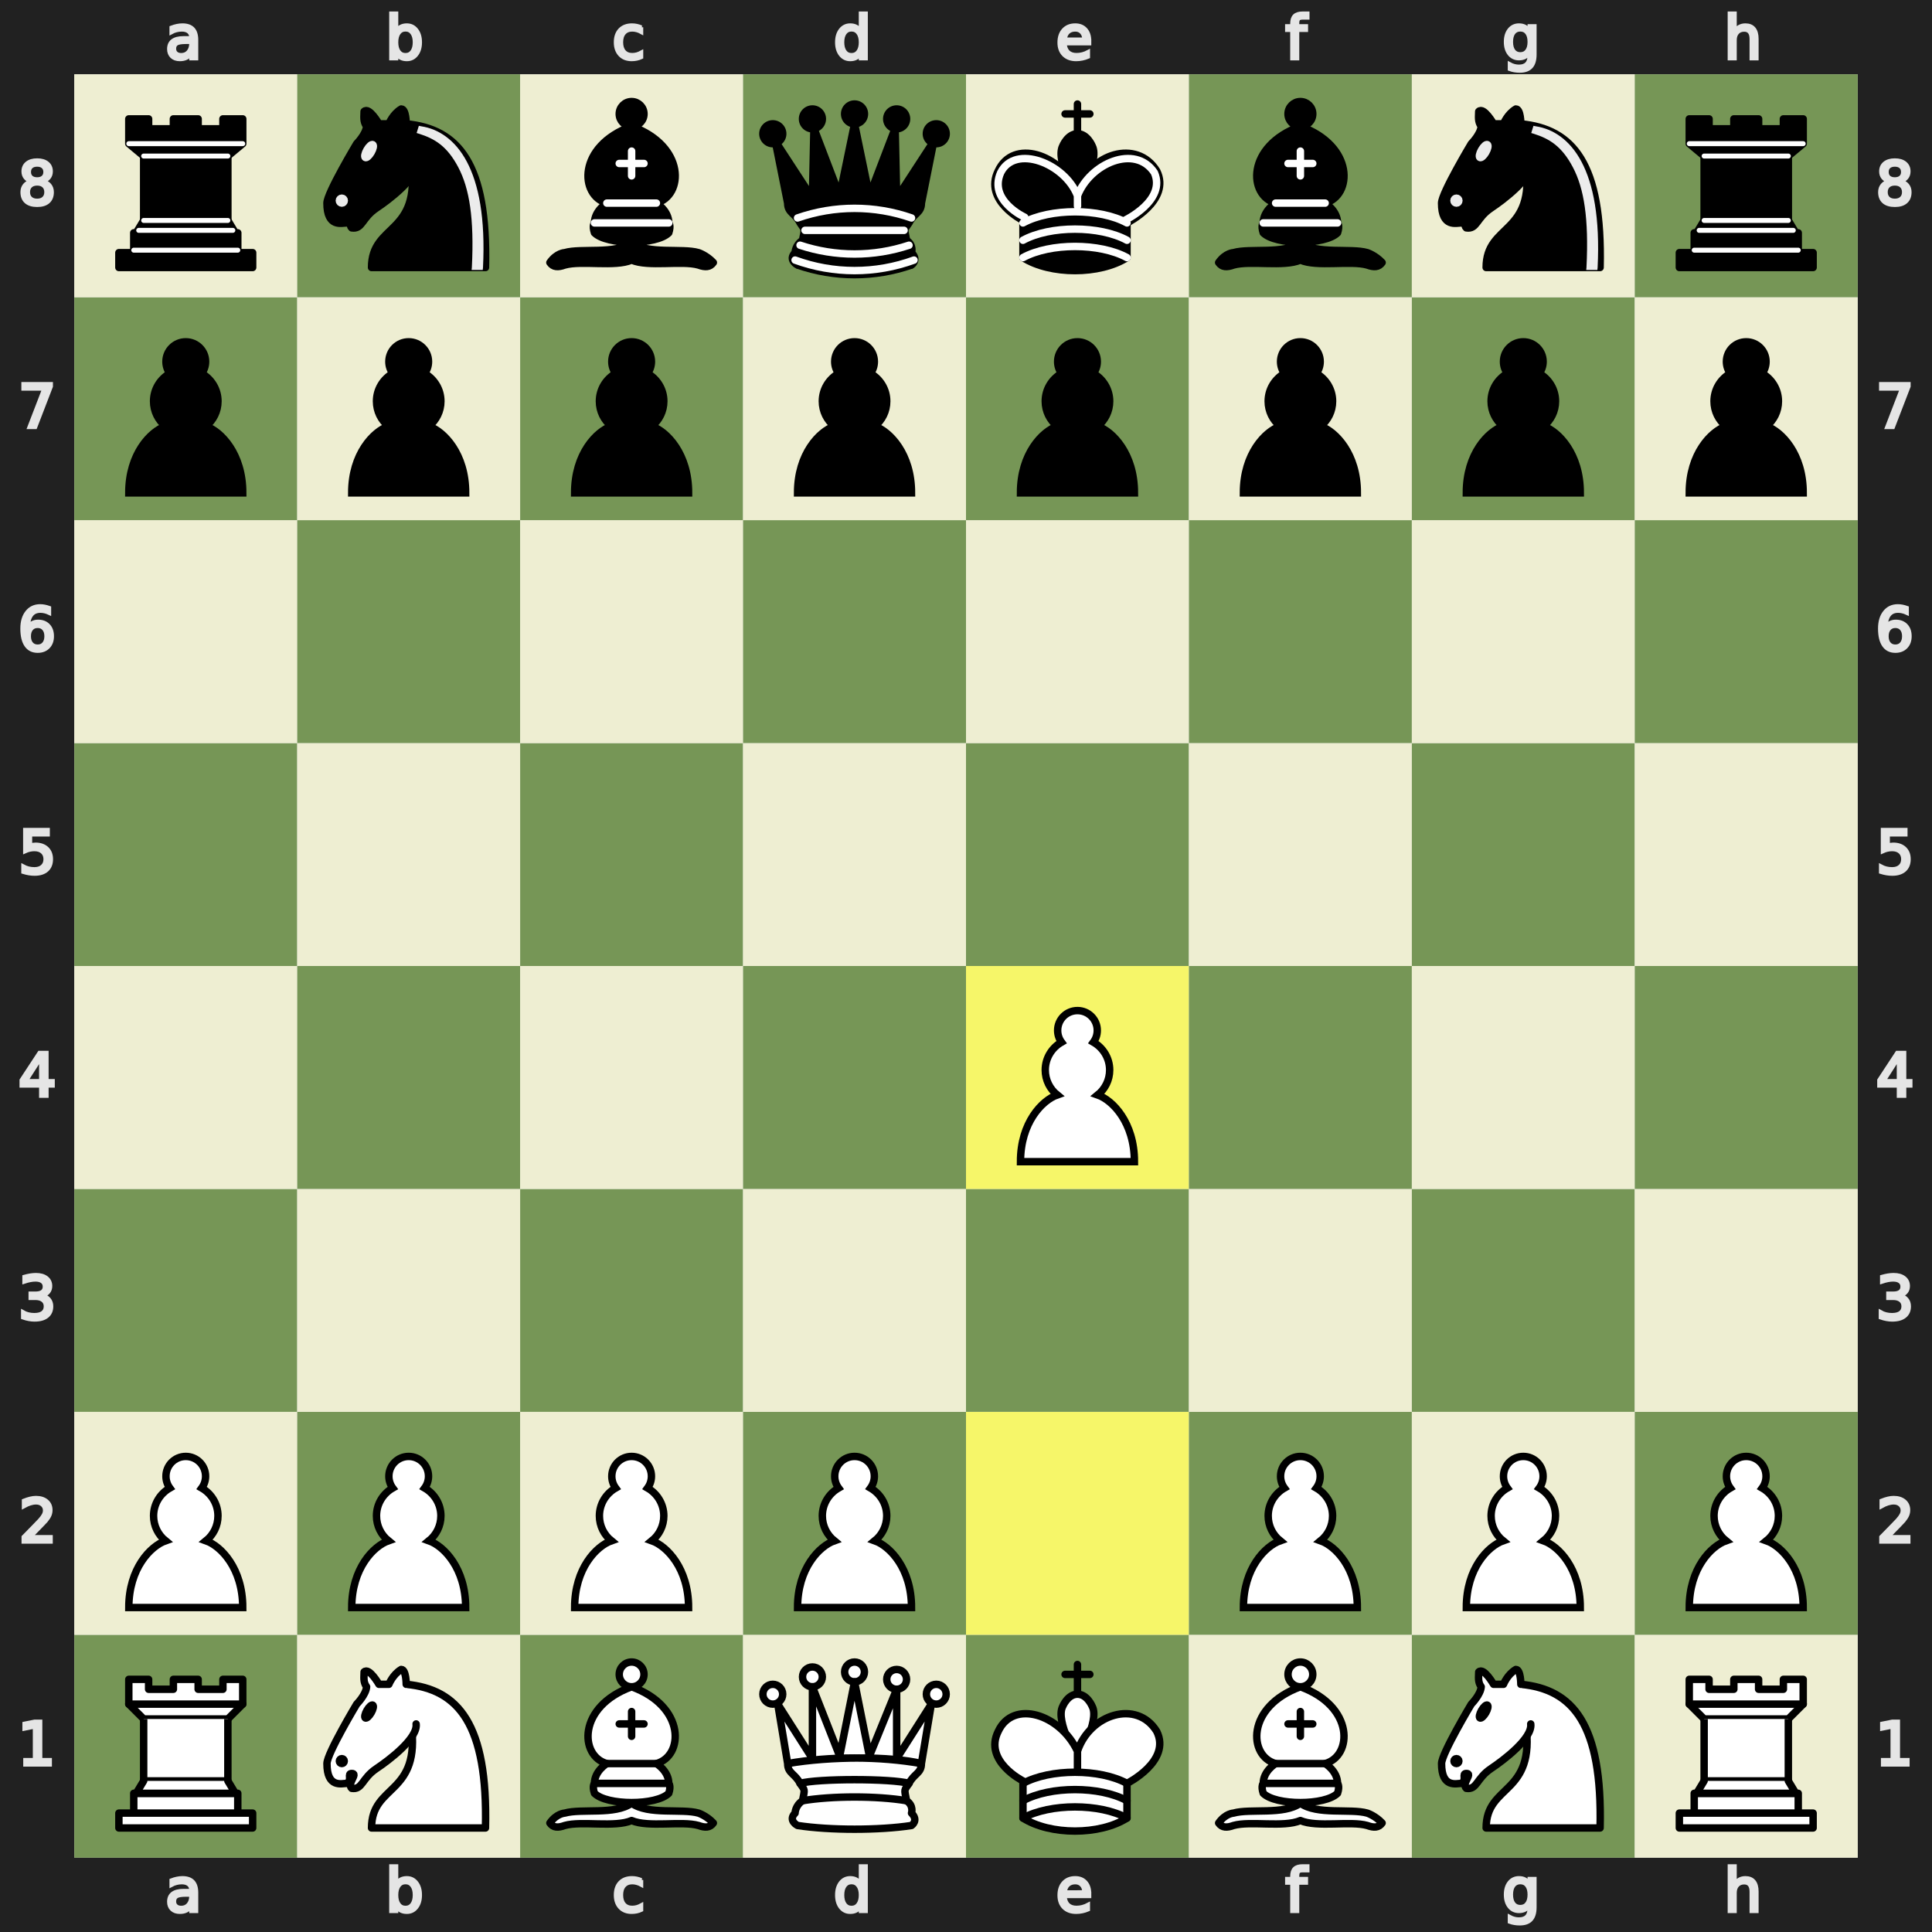
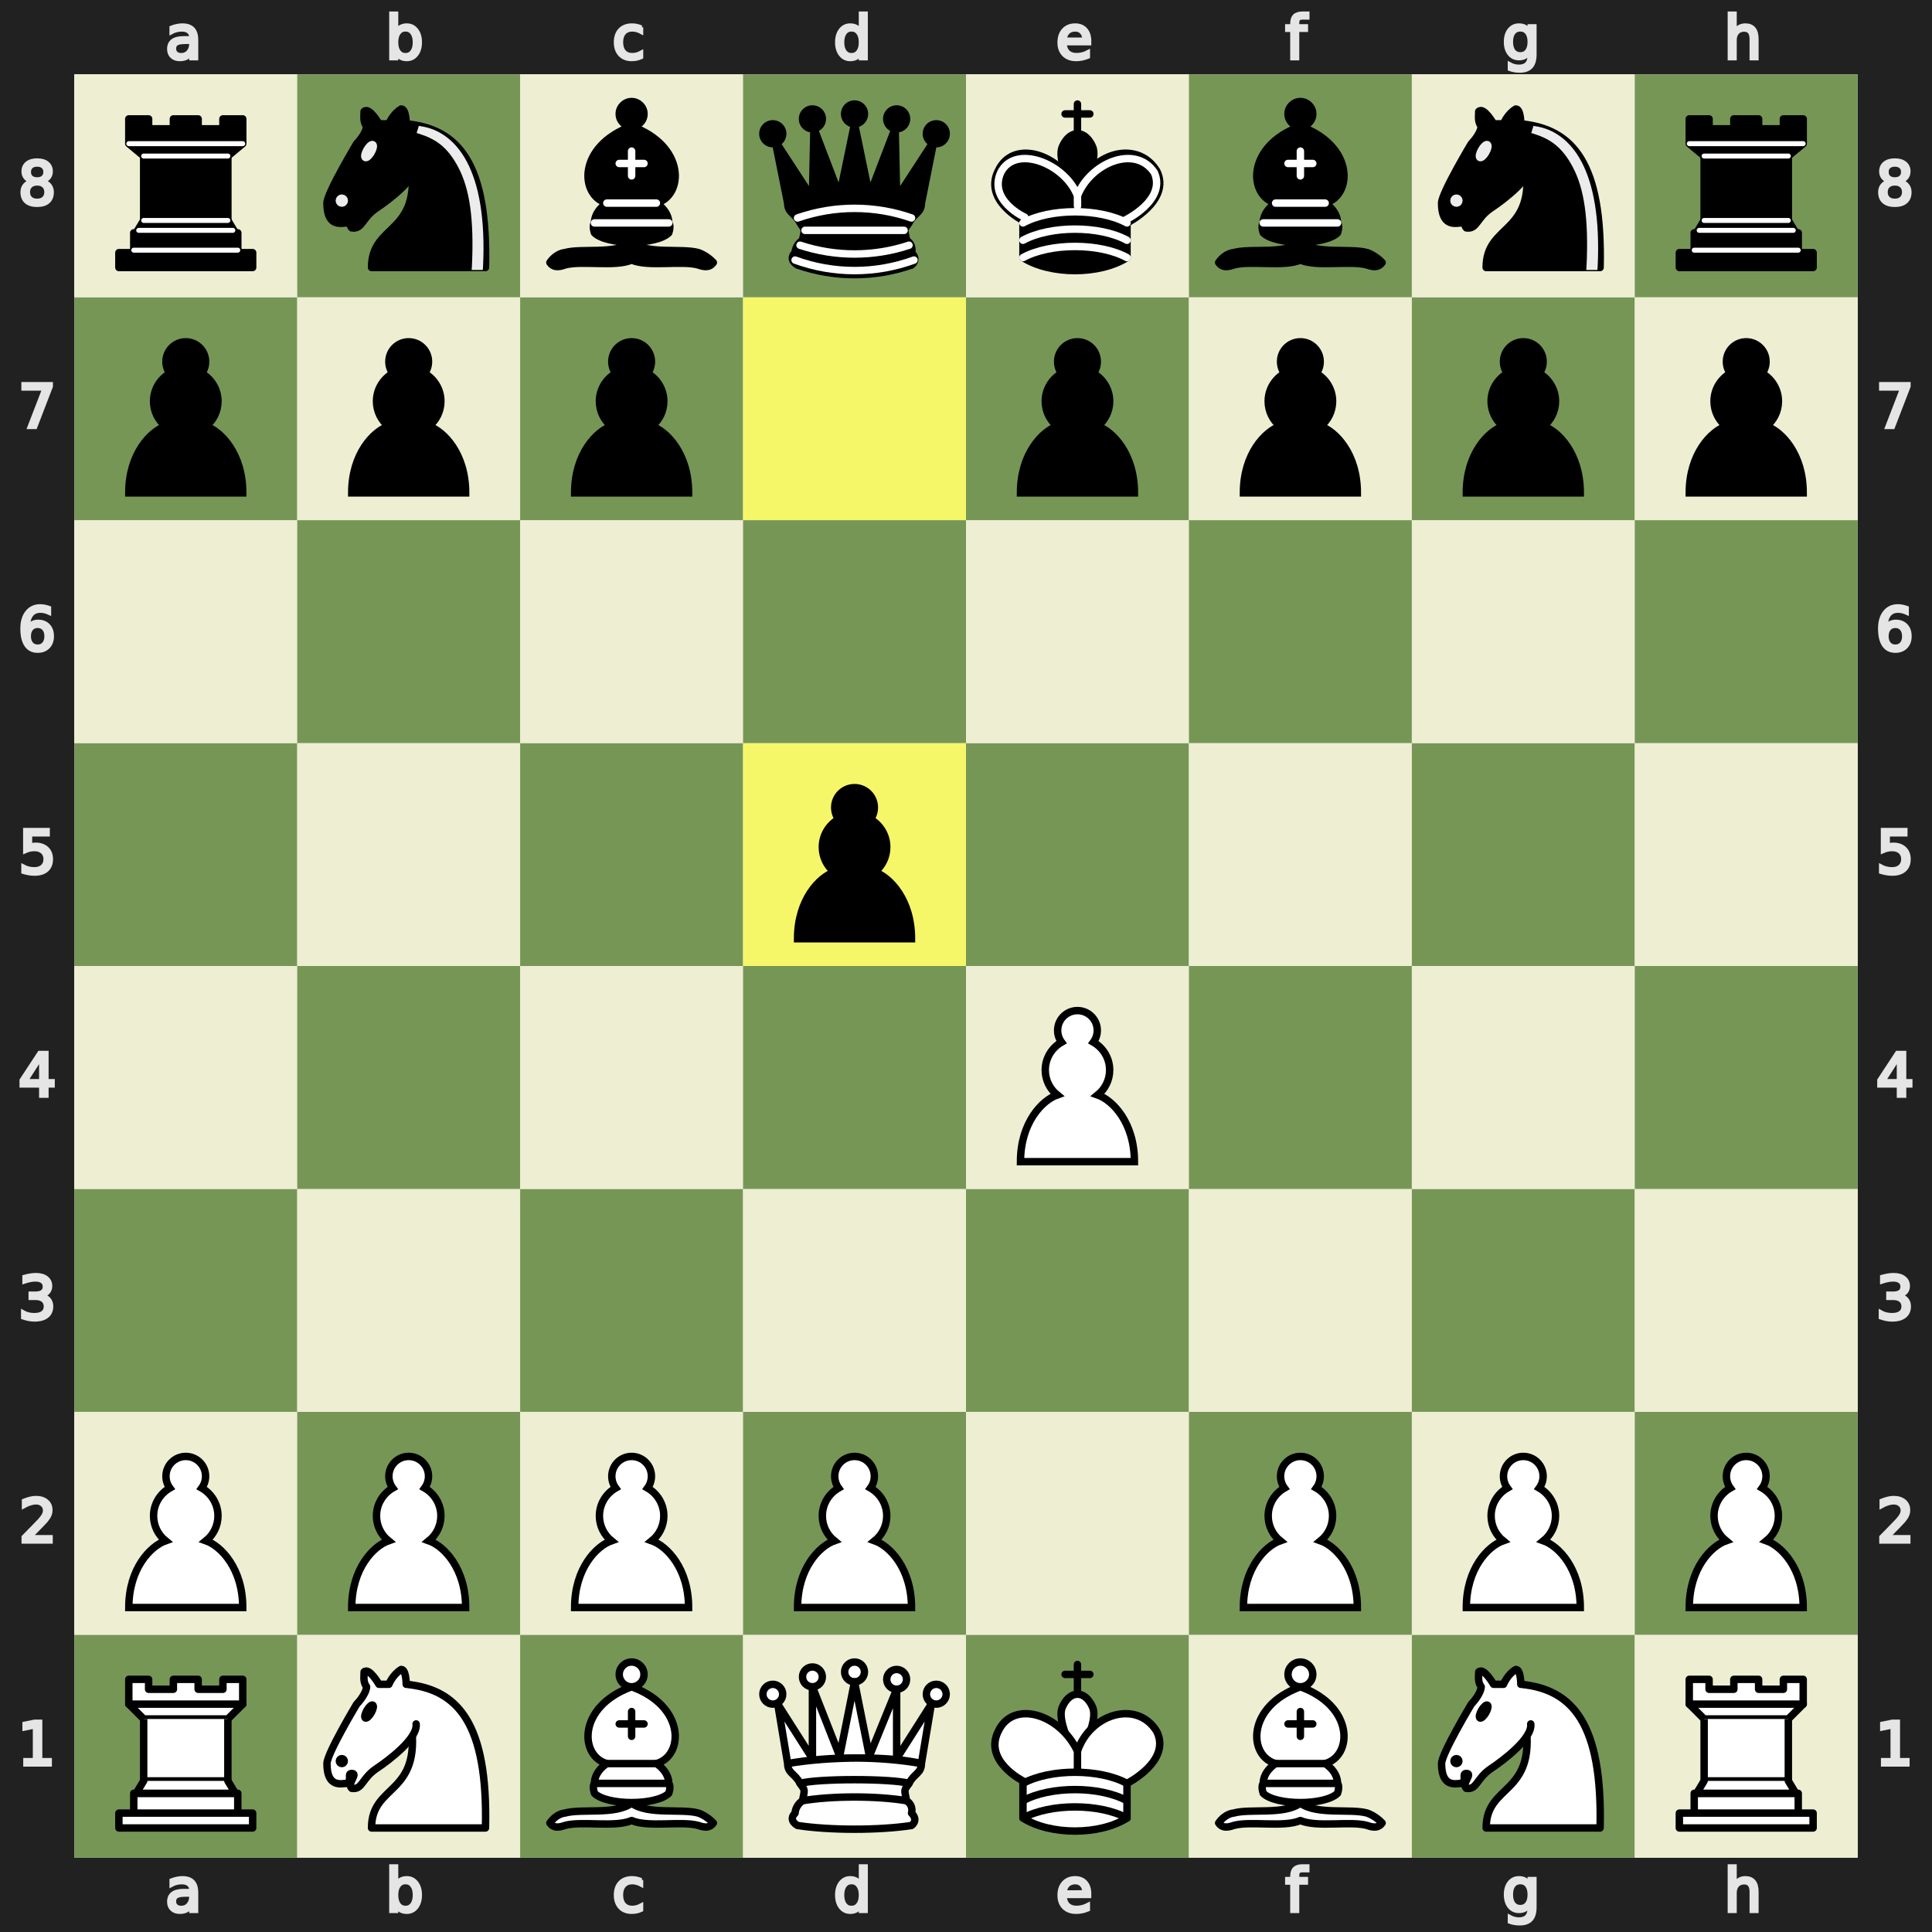
<svg xmlns="http://www.w3.org/2000/svg" xmlns:xlink="http://www.w3.org/1999/xlink" viewBox="0 0 390 390" width="480" height="480">
  <defs>
    <g id="white-pawn" class="white pawn">
      <path d="M22.5 9c-2.21 0-4 1.79-4 4 0 .89.29 1.71.78 2.38C17.33 16.5 16 18.59 16 21c0 2.03.94 3.84 2.41 5.03-3 1.06-7.41 5.55-7.41 13.47h23c0-7.92-4.41-12.41-7.41-13.47 1.47-1.19 2.41-3 2.41-5.03 0-2.41-1.33-4.5-3.28-5.62.49-.67.78-1.49.78-2.38 0-2.21-1.79-4-4-4z" fill="#fff" stroke="#000" stroke-width="1.5" stroke-linecap="round" />
    </g>
    <g id="white-knight" class="white knight" fill="none" fill-rule="evenodd" stroke="#000" stroke-width="1.5" stroke-linecap="round" stroke-linejoin="round">
      <path d="M 22,10 C 32.5,11 38.5,18 38,39 L 15,39 C 15,30 25,32.5 23,18" style="fill:#ffffff; stroke:#000000;" />
      <path d="M 24,18 C 24.38,20.91 18.45,25.37 16,27 C 13,29 13.18,31.34 11,31 C 9.958,30.06 12.41,27.96 11,28 C 10,28 11.19,29.23 10,30 C 9,30 5.997,31 6,26 C 6,24 12,14 12,14 C 12,14 13.89,12.1 14,10.5 C 13.27,9.506 13.5,8.5 13.5,7.5 C 14.5,6.5 16.5,10 16.5,10 L 18.5,10 C 18.5,10 19.28,8.008 21,7 C 22,7 22,10 22,10" style="fill:#ffffff; stroke:#000000;" />
      <path d="M 9.5 25.5 A 0.5 0.5 0 1 1 8.5,25.5 A 0.5 0.5 0 1 1 9.5 25.5 z" style="fill:#000000; stroke:#000000;" />
      <path d="M 15 15.5 A 0.5 1.5 0 1 1 14,15.5 A 0.5 1.5 0 1 1 15 15.5 z" transform="matrix(0.866,0.5,-0.5,0.866,9.693,-5.173)" style="fill:#000000; stroke:#000000;" />
    </g>
    <g id="white-bishop" class="white bishop" fill="none" fill-rule="evenodd" stroke="#000" stroke-width="1.5" stroke-linecap="round" stroke-linejoin="round">
      <g fill="#fff" stroke-linecap="butt">
        <path d="M9 36c3.39-.97 10.11.43 13.5-2 3.39 2.43 10.11 1.03 13.5 2 0 0 1.65.54 3 2-.68.97-1.65.99-3 .5-3.39-.97-10.11.46-13.5-1-3.39 1.46-10.11.03-13.5 1-1.354.49-2.323.47-3-.5 1.354-1.94 3-2 3-2zM15 32c2.5 2.5 12.5 2.5 15 0 .5-1.5 0-2 0-2 0-2.5-2.5-4-2.5-4 5.5-1.5 6-11.5-5-15.5-11 4-10.5 14-5 15.5 0 0-2.5 1.5-2.5 4 0 0-.5.5 0 2zM25 8a2.5 2.5 0 1 1-5 0 2.5 2.5 0 1 1 5 0z" />
      </g>
      <path d="M17.5 26h10M15 30h15m-7.5-14.5v5M20 18h5" stroke-linejoin="miter" />
    </g>
    <g id="white-rook" class="white rook" fill="#fff" fill-rule="evenodd" stroke="#000" stroke-width="1.5" stroke-linecap="round" stroke-linejoin="round">
      <path d="M9 39h27v-3H9v3zM12 36v-4h21v4H12zM11 14V9h4v2h5V9h5v2h5V9h4v5" stroke-linecap="butt" />
      <path d="M34 14l-3 3H14l-3-3" />
      <path d="M31 17v12.5H14V17" stroke-linecap="butt" stroke-linejoin="miter" />
      <path d="M31 29.5l1.5 2.5h-20l1.5-2.5" />
      <path d="M11 14h23" fill="none" stroke-linejoin="miter" />
    </g>
    <g id="white-queen" class="white queen" fill="#fff" fill-rule="evenodd" stroke="#000" stroke-width="1.5" stroke-linecap="round" stroke-linejoin="round">
      <path d="M8 12a2 2 0 1 1-4 0 2 2 0 1 1 4 0zM24.5 7.5a2 2 0 1 1-4 0 2 2 0 1 1 4 0zM41 12a2 2 0 1 1-4 0 2 2 0 1 1 4 0zM16 8.5a2 2 0 1 1-4 0 2 2 0 1 1 4 0zM33 9a2 2 0 1 1-4 0 2 2 0 1 1 4 0z" />
      <path d="M9 26c8.5-1.5 21-1.5 27 0l2-12-7 11V11l-5.5 13.5-3-15-3 15-5.5-14V25L7 14l2 12zM9 26c0 2 1.5 2 2.5 4 1 1.5 1 1 .5 3.5-1.5 1-1.5 2.5-1.5 2.5-1.5 1.5.5 2.5.5 2.5 6.5 1 16.5 1 23 0 0 0 1.5-1 0-2.5 0 0 .5-1.5-1-2.5-.5-2.5-.5-2 .5-3.5 1-2 2.5-2 2.5-4-8.5-1.5-18.5-1.5-27 0z" stroke-linecap="butt" />
      <path d="M11.5 30c3.5-1 18.5-1 22 0M12 33.5c6-1 15-1 21 0" fill="none" />
    </g>
    <g id="white-king" class="white king" fill="none" fill-rule="evenodd" stroke="#000" stroke-width="1.5" stroke-linecap="round" stroke-linejoin="round">
      <path d="M22.5 11.63V6M20 8h5" stroke-linejoin="miter" />
      <path d="M22.5 25s4.5-7.5 3-10.5c0 0-1-2.5-3-2.5s-3 2.5-3 2.5c-1.5 3 3 10.5 3 10.5" fill="#fff" stroke-linecap="butt" stroke-linejoin="miter" />
      <path d="M11.5 37c5.5 3.5 15.5 3.5 21 0v-7s9-4.5 6-10.5c-4-6.5-13.5-3.5-16 4V27v-3.5c-3.5-7.5-13-10.5-16-4-3 6 5 10 5 10V37z" fill="#fff" />
      <path d="M11.5 30c5.5-3 15.5-3 21 0m-21 3.5c5.5-3 15.5-3 21 0m-21 3.5c5.5-3 15.5-3 21 0" />
    </g>
    <g id="black-pawn" class="black pawn">
      <path d="M22.5 9c-2.21 0-4 1.79-4 4 0 .89.29 1.71.78 2.38C17.33 16.5 16 18.59 16 21c0 2.03.94 3.84 2.41 5.03-3 1.06-7.41 5.55-7.41 13.47h23c0-7.92-4.41-12.41-7.41-13.47 1.47-1.19 2.41-3 2.41-5.03 0-2.41-1.33-4.5-3.28-5.62.49-.67.78-1.49.78-2.38 0-2.21-1.79-4-4-4z" fill="#000" stroke="#000" stroke-width="1.5" stroke-linecap="round" />
    </g>
    <g id="black-knight" class="black knight" fill="none" fill-rule="evenodd" stroke="#000" stroke-width="1.5" stroke-linecap="round" stroke-linejoin="round">
      <path d="M 22,10 C 32.5,11 38.5,18 38,39 L 15,39 C 15,30 25,32.5 23,18" style="fill:#000000; stroke:#000000;" />
      <path d="M 24,18 C 24.38,20.91 18.45,25.37 16,27 C 13,29 13.18,31.34 11,31 C 9.958,30.06 12.41,27.96 11,28 C 10,28 11.19,29.23 10,30 C 9,30 5.997,31 6,26 C 6,24 12,14 12,14 C 12,14 13.89,12.1 14,10.5 C 13.27,9.506 13.5,8.5 13.5,7.5 C 14.5,6.5 16.5,10 16.5,10 L 18.5,10 C 18.5,10 19.28,8.008 21,7 C 22,7 22,10 22,10" style="fill:#000000; stroke:#000000;" />
      <path d="M 9.5 25.5 A 0.5 0.5 0 1 1 8.5,25.5 A 0.5 0.5 0 1 1 9.5 25.5 z" style="fill:#ececec; stroke:#ececec;" />
      <path d="M 15 15.5 A 0.5 1.5 0 1 1 14,15.5 A 0.5 1.5 0 1 1 15 15.5 z" transform="matrix(0.866,0.5,-0.5,0.866,9.693,-5.173)" style="fill:#ececec; stroke:#ececec;" />
      <path d="M 24.55,10.4 L 24.1,11.85 L 24.6,12 C 27.75,13 30.25,14.49 32.5,18.75 C 34.75,23.01 35.75,29.06 35.25,39 L 35.2,39.5 L 37.45,39.5 L 37.5,39 C 38,28.94 36.62,22.15 34.25,17.66 C 31.88,13.17 28.46,11.02 25.06,10.5 L 24.55,10.4 z " style="fill:#ececec; stroke:none;" />
    </g>
    <g id="black-bishop" class="black bishop" fill="none" fill-rule="evenodd" stroke="#000" stroke-width="1.5" stroke-linecap="round" stroke-linejoin="round">
      <path d="M9 36c3.39-.97 10.11.43 13.5-2 3.39 2.43 10.11 1.03 13.5 2 0 0 1.65.54 3 2-.68.97-1.65.99-3 .5-3.39-.97-10.11.46-13.5-1-3.39 1.46-10.11.03-13.5 1-1.354.49-2.323.47-3-.5 1.354-1.94 3-2 3-2zm6-4c2.5 2.5 12.5 2.5 15 0 .5-1.5 0-2 0-2 0-2.5-2.5-4-2.5-4 5.5-1.5 6-11.5-5-15.5-11 4-10.5 14-5 15.5 0 0-2.5 1.5-2.5 4 0 0-.5.5 0 2zM25 8a2.5 2.5 0 1 1-5 0 2.5 2.5 0 1 1 5 0z" fill="#000" stroke-linecap="butt" />
      <path d="M17.5 26h10M15 30h15m-7.5-14.5v5M20 18h5" stroke="#fff" stroke-linejoin="miter" />
    </g>
    <g id="black-rook" class="black rook" fill="#000" fill-rule="evenodd" stroke="#000" stroke-width="1.5" stroke-linecap="round" stroke-linejoin="round">
      <path d="M9 39h27v-3H9v3zM12.5 32l1.5-2.5h17l1.5 2.5h-20zM12 36v-4h21v4H12z" stroke-linecap="butt" />
      <path d="M14 29.5v-13h17v13H14z" stroke-linecap="butt" stroke-linejoin="miter" />
      <path d="M14 16.5L11 14h23l-3 2.5H14zM11 14V9h4v2h5V9h5v2h5V9h4v5H11z" stroke-linecap="butt" />
      <path d="M12 35.5h21M13 31.5h19M14 29.5h17M14 16.5h17M11 14h23" fill="none" stroke="#fff" stroke-width="1" stroke-linejoin="miter" />
    </g>
    <g id="black-queen" class="black queen" fill="#000" fill-rule="evenodd" stroke="#000" stroke-width="1.5" stroke-linecap="round" stroke-linejoin="round">
      <g fill="#000" stroke="none">
        <circle cx="6" cy="12" r="2.75" />
        <circle cx="14" cy="9" r="2.75" />
        <circle cx="22.5" cy="8" r="2.75" />
        <circle cx="31" cy="9" r="2.75" />
        <circle cx="39" cy="12" r="2.75" />
      </g>
      <path d="M9 26c8.5-1.5 21-1.5 27 0l2.5-12.5L31 25l-.3-14.1-5.2 13.6-3-14.5-3 14.5-5.2-13.6L14 25 6.5 13.5 9 26zM9 26c0 2 1.5 2 2.5 4 1 1.5 1 1 .5 3.5-1.5 1-1.5 2.5-1.5 2.5-1.5 1.5.5 2.5.5 2.5 6.5 1 16.5 1 23 0 0 0 1.5-1 0-2.5 0 0 .5-1.5-1-2.5-.5-2.5-.5-2 .5-3.5 1-2 2.5-2 2.5-4-8.5-1.5-18.5-1.5-27 0z" stroke-linecap="butt" />
      <path d="M11 38.5a35 35 1 0 0 23 0" fill="none" stroke-linecap="butt" />
      <path d="M11 29a35 35 1 0 1 23 0M12.5 31.5h20M11.5 34.5a35 35 1 0 0 22 0M10.5 37.5a35 35 1 0 0 24 0" fill="none" stroke="#fff" />
    </g>
    <g id="black-king" class="black king" fill="none" fill-rule="evenodd" stroke="#000" stroke-width="1.5" stroke-linecap="round" stroke-linejoin="round">
      <path d="M22.5 11.63V6" stroke-linejoin="miter" />
      <path d="M22.5 25s4.5-7.5 3-10.5c0 0-1-2.5-3-2.5s-3 2.5-3 2.5c-1.5 3 3 10.5 3 10.5" fill="#000" stroke-linecap="butt" stroke-linejoin="miter" />
      <path d="M11.5 37c5.5 3.5 15.5 3.5 21 0v-7s9-4.5 6-10.5c-4-6.5-13.5-3.5-16 4V27v-3.5c-3.5-7.5-13-10.5-16-4-3 6 5 10 5 10V37z" fill="#000" />
      <path d="M20 8h5" stroke-linejoin="miter" />
      <path d="M32 29.5s8.5-4 6.03-9.65C34.15 14 25 18 22.5 24.5l.01 2.1-.01-2.1C20 18 9.906 14 6.997 19.85c-2.497 5.65 4.853 9 4.853 9M11.5 30c5.5-3 15.5-3 21 0m-21 3.5c5.5-3 15.5-3 21 0m-21 3.5c5.5-3 15.5-3 21 0" stroke="#fff" />
    </g>
  </defs>
  <rect x="7.5" y="7.5" width="375" height="375" fill="none" stroke="#212121" stroke-width="15" />
  <g transform="translate(20, 1) scale(0.75, 0.75)" fill="#e5e5e5" stroke="#e5e5e5">
    <path d="M23.328 10.016q-1.742 0-2.414.398-.672.398-.672 1.36 0 .765.5 1.218.508.445 1.375.445 1.196 0 1.914-.843.727-.852.727-2.258v-.32zm2.867-.594v4.992h-1.437v-1.328q-.492.797-1.227 1.18-.734.375-1.797.375-1.343 0-2.14-.75-.79-.758-.79-2.024 0-1.476.985-2.226.992-.75 2.953-.75h2.016V8.75q0-.992-.656-1.531-.649-.547-1.829-.547-.75 0-1.46.18-.711.18-1.368.539V6.062q.79-.304 1.532-.453.742-.156 1.445-.156 1.898 0 2.836.984.937.985.937 2.985z" />
  </g>
  <g transform="translate(20, 375) scale(0.75, 0.75)" fill="#e5e5e5" stroke="#e5e5e5">
    <path d="M23.328 10.016q-1.742 0-2.414.398-.672.398-.672 1.36 0 .765.5 1.218.508.445 1.375.445 1.196 0 1.914-.843.727-.852.727-2.258v-.32zm2.867-.594v4.992h-1.437v-1.328q-.492.797-1.227 1.18-.734.375-1.797.375-1.343 0-2.14-.75-.79-.758-.79-2.024 0-1.476.985-2.226.992-.75 2.953-.75h2.016V8.75q0-.992-.656-1.531-.649-.547-1.829-.547-.75 0-1.46.18-.711.18-1.368.539V6.062q.79-.304 1.532-.453.742-.156 1.445-.156 1.898 0 2.836.984.937.985.937 2.985z" />
  </g>
  <g transform="translate(65, 1) scale(0.75, 0.75)" fill="#e5e5e5" stroke="#e5e5e5">
    <path d="M24.922 10.047q0-1.586-.656-2.485-.649-.906-1.79-.906-1.14 0-1.796.906-.649.899-.649 2.485 0 1.586.649 2.492.656.898 1.797.898 1.14 0 1.789-.898.656-.906.656-2.492zm-4.89-3.055q.452-.781 1.14-1.156.695-.383 1.656-.383 1.594 0 2.586 1.266 1 1.265 1 3.328 0 2.062-1 3.328-.992 1.266-2.586 1.266-.96 0-1.656-.375-.688-.383-1.14-1.164v1.312h-1.446V2.258h1.445z" />
  </g>
  <g transform="translate(65, 375) scale(0.75, 0.75)" fill="#e5e5e5" stroke="#e5e5e5">
    <path d="M24.922 10.047q0-1.586-.656-2.485-.649-.906-1.79-.906-1.14 0-1.796.906-.649.899-.649 2.485 0 1.586.649 2.492.656.898 1.797.898 1.14 0 1.789-.898.656-.906.656-2.492zm-4.89-3.055q.452-.781 1.14-1.156.695-.383 1.656-.383 1.594 0 2.586 1.266 1 1.265 1 3.328 0 2.062-1 3.328-.992 1.266-2.586 1.266-.96 0-1.656-.375-.688-.383-1.14-1.164v1.312h-1.446V2.258h1.445z" />
  </g>
  <g transform="translate(110, 1) scale(0.75, 0.75)" fill="#e5e5e5" stroke="#e5e5e5">
    <path d="M25.96 6v1.344q-.608-.336-1.226-.5-.609-.172-1.234-.172-1.398 0-2.172.89-.773.883-.773 2.485 0 1.601.773 2.492.774.883 2.172.883.625 0 1.234-.164.618-.172 1.227-.508v1.328q-.602.281-1.25.422-.64.14-1.367.14-1.977 0-3.14-1.242-1.165-1.242-1.165-3.351 0-2.14 1.172-3.367 1.18-1.227 3.227-1.227.664 0 1.296.14.633.134 1.227.407z" />
  </g>
  <g transform="translate(110, 375) scale(0.75, 0.75)" fill="#e5e5e5" stroke="#e5e5e5">
    <path d="M25.96 6v1.344q-.608-.336-1.226-.5-.609-.172-1.234-.172-1.398 0-2.172.89-.773.883-.773 2.485 0 1.601.773 2.492.774.883 2.172.883.625 0 1.234-.164.618-.172 1.227-.508v1.328q-.602.281-1.25.422-.64.14-1.367.14-1.977 0-3.14-1.242-1.165-1.242-1.165-3.351 0-2.14 1.172-3.367 1.18-1.227 3.227-1.227.664 0 1.296.14.633.134 1.227.407z" />
  </g>
  <g transform="translate(155, 1) scale(0.75, 0.75)" fill="#e5e5e5" stroke="#e5e5e5">
    <path d="M24.973 6.992V2.258h1.437v12.156h-1.437v-1.312q-.453.78-1.149 1.164-.687.375-1.656.375-1.586 0-2.586-1.266-.992-1.266-.992-3.328 0-2.063.992-3.328 1-1.266 2.586-1.266.969 0 1.656.383.696.375 1.149 1.156zm-4.899 3.055q0 1.586.649 2.492.656.898 1.797.898 1.14 0 1.796-.898.657-.906.657-2.492 0-1.586-.657-2.485-.656-.906-1.796-.906-1.141 0-1.797.906-.649.899-.649 2.485z" />
  </g>
  <g transform="translate(155, 375) scale(0.75, 0.75)" fill="#e5e5e5" stroke="#e5e5e5">
    <path d="M24.973 6.992V2.258h1.437v12.156h-1.437v-1.312q-.453.78-1.149 1.164-.687.375-1.656.375-1.586 0-2.586-1.266-.992-1.266-.992-3.328 0-2.063.992-3.328 1-1.266 2.586-1.266.969 0 1.656.383.696.375 1.149 1.156zm-4.899 3.055q0 1.586.649 2.492.656.898 1.797.898 1.14 0 1.796-.898.657-.906.657-2.492 0-1.586-.657-2.485-.656-.906-1.796-.906-1.141 0-1.797.906-.649.899-.649 2.485z" />
  </g>
  <g transform="translate(200, 1) scale(0.75, 0.75)" fill="#e5e5e5" stroke="#e5e5e5">
    <path d="M26.555 9.68v.703h-6.61q.094 1.484.89 2.265.806.774 2.235.774.828 0 1.602-.203.781-.203 1.547-.61v1.36q-.774.328-1.586.5-.813.172-1.649.172-2.093 0-3.32-1.22-1.219-1.218-1.219-3.296 0-2.148 1.157-3.406 1.164-1.266 3.132-1.266 1.766 0 2.79 1.14 1.03 1.134 1.03 3.087zm-1.438-.422q-.015-1.18-.664-1.883-.64-.703-1.703-.703-1.203 0-1.93.68-.718.68-.828 1.914z" />
  </g>
  <g transform="translate(200, 375) scale(0.75, 0.75)" fill="#e5e5e5" stroke="#e5e5e5">
    <path d="M26.555 9.68v.703h-6.61q.094 1.484.89 2.265.806.774 2.235.774.828 0 1.602-.203.781-.203 1.547-.61v1.36q-.774.328-1.586.5-.813.172-1.649.172-2.093 0-3.32-1.22-1.219-1.218-1.219-3.296 0-2.148 1.157-3.406 1.164-1.266 3.132-1.266 1.766 0 2.79 1.14 1.03 1.134 1.03 3.087zm-1.438-.422q-.015-1.18-.664-1.883-.64-.703-1.703-.703-1.203 0-1.93.68-.718.68-.828 1.914z" />
  </g>
  <g transform="translate(245, 1) scale(0.75, 0.75)" fill="#e5e5e5" stroke="#e5e5e5">
    <path d="M25.285 2.258v1.195H23.91q-.773 0-1.078.313-.297.312-.297 1.125v.773h2.367v1.117h-2.367v7.633H21.09V6.781h-1.375V5.664h1.375v-.61q0-1.46.68-2.124.68-.672 2.156-.672z" />
  </g>
  <g transform="translate(245, 375) scale(0.75, 0.75)" fill="#e5e5e5" stroke="#e5e5e5">
    <path d="M25.285 2.258v1.195H23.91q-.773 0-1.078.313-.297.312-.297 1.125v.773h2.367v1.117h-2.367v7.633H21.09V6.781h-1.375V5.664h1.375v-.61q0-1.46.68-2.124.68-.672 2.156-.672z" />
  </g>
  <g transform="translate(290, 1) scale(0.75, 0.75)" fill="#e5e5e5" stroke="#e5e5e5">
    <path d="M24.973 9.937q0-1.562-.649-2.421-.64-.86-1.804-.86-1.157 0-1.805.86-.64.859-.64 2.421 0 1.555.64 2.415.648.859 1.805.859 1.164 0 1.804-.86.649-.859.649-2.414zm1.437 3.391q0 2.234-.992 3.32-.992 1.094-3.04 1.094-.757 0-1.429-.117-.672-.11-1.304-.344v-1.398q.632.344 1.25.508.617.164 1.257.164 1.414 0 2.118-.743.703-.734.703-2.226v-.711q-.446.773-1.141 1.156-.695.383-1.664.383-1.61 0-2.594-1.227-.984-1.226-.984-3.25 0-2.03.984-3.257.985-1.227 2.594-1.227.969 0 1.664.383t1.14 1.156V5.664h1.438z" />
  </g>
  <g transform="translate(290, 375) scale(0.75, 0.75)" fill="#e5e5e5" stroke="#e5e5e5">
    <path d="M24.973 9.937q0-1.562-.649-2.421-.64-.86-1.804-.86-1.157 0-1.805.86-.64.859-.64 2.421 0 1.555.64 2.415.648.859 1.805.859 1.164 0 1.804-.86.649-.859.649-2.414zm1.437 3.391q0 2.234-.992 3.32-.992 1.094-3.04 1.094-.757 0-1.429-.117-.672-.11-1.304-.344v-1.398q.632.344 1.25.508.617.164 1.257.164 1.414 0 2.118-.743.703-.734.703-2.226v-.711q-.446.773-1.141 1.156-.695.383-1.664.383-1.61 0-2.594-1.227-.984-1.226-.984-3.25 0-2.03.984-3.257.985-1.227 2.594-1.227.969 0 1.664.383t1.14 1.156V5.664h1.438z" />
  </g>
  <g transform="translate(335, 1) scale(0.75, 0.75)" fill="#e5e5e5" stroke="#e5e5e5">
    <path d="M26.164 9.133v5.281h-1.437V9.18q0-1.243-.485-1.86-.484-.617-1.453-.617-1.164 0-1.836.742-.672.742-.672 2.024v4.945h-1.445V2.258h1.445v4.765q.516-.789 1.211-1.18.703-.39 1.617-.39 1.508 0 2.282.938.773.93.773 2.742z" />
  </g>
  <g transform="translate(335, 375) scale(0.75, 0.75)" fill="#e5e5e5" stroke="#e5e5e5">
    <path d="M26.164 9.133v5.281h-1.437V9.18q0-1.243-.485-1.86-.484-.617-1.453-.617-1.164 0-1.836.742-.672.742-.672 2.024v4.945h-1.445V2.258h1.445v4.765q.516-.789 1.211-1.18.703-.39 1.617-.39 1.508 0 2.282.938.773.93.773 2.742z" />
  </g>
  <g transform="translate(0, 335) scale(0.75, 0.75)" fill="#e5e5e5" stroke="#e5e5e5">
    <path d="M6.754 26.996h2.578v-8.898l-2.805.562v-1.437l2.79-.563h1.578v10.336h2.578v1.328h-6.72z" />
  </g>
  <g transform="translate(375, 335) scale(0.75, 0.75)" fill="#e5e5e5" stroke="#e5e5e5">
    <path d="M6.754 26.996h2.578v-8.898l-2.805.562v-1.437l2.79-.563h1.578v10.336h2.578v1.328h-6.72z" />
  </g>
  <g transform="translate(0, 290) scale(0.75, 0.75)" fill="#e5e5e5" stroke="#e5e5e5">
    <path d="M8.195 26.996h5.508v1.328H6.297v-1.328q.898-.93 2.445-2.492 1.555-1.57 1.953-2.024.758-.851 1.055-1.437.305-.594.305-1.164 0-.93-.657-1.516-.648-.586-1.695-.586-.742 0-1.57.258-.82.258-1.758.781v-1.593q.953-.383 1.781-.578.828-.196 1.516-.196 1.812 0 2.89.906 1.079.907 1.079 2.422 0 .72-.274 1.368-.265.64-.976 1.515-.196.227-1.243 1.313-1.046 1.078-2.953 3.023z" />
  </g>
  <g transform="translate(375, 290) scale(0.75, 0.75)" fill="#e5e5e5" stroke="#e5e5e5">
    <path d="M8.195 26.996h5.508v1.328H6.297v-1.328q.898-.93 2.445-2.492 1.555-1.57 1.953-2.024.758-.851 1.055-1.437.305-.594.305-1.164 0-.93-.657-1.516-.648-.586-1.695-.586-.742 0-1.57.258-.82.258-1.758.781v-1.593q.953-.383 1.781-.578.828-.196 1.516-.196 1.812 0 2.89.906 1.079.907 1.079 2.422 0 .72-.274 1.368-.265.64-.976 1.515-.196.227-1.243 1.313-1.046 1.078-2.953 3.023z" />
  </g>
  <g transform="translate(0, 245) scale(0.75, 0.75)" fill="#e5e5e5" stroke="#e5e5e5">
    <path d="M11.434 22.035q1.132.242 1.765 1.008.64.766.64 1.89 0 1.727-1.187 2.672-1.187.946-3.375.946-.734 0-1.515-.149-.774-.14-1.602-.43V26.45q.656.383 1.438.578.78.196 1.632.196 1.485 0 2.258-.586.782-.586.782-1.703 0-1.032-.727-1.61-.719-.586-2.008-.586h-1.36v-1.297h1.423q1.164 0 1.78-.46.618-.47.618-1.344 0-.899-.64-1.375-.633-.485-1.82-.485-.65 0-1.391.141-.743.14-1.633.437V16.95q.898-.25 1.68-.375.788-.125 1.484-.125 1.797 0 2.844.82 1.046.813 1.046 2.204 0 .968-.554 1.64-.555.664-1.578.922z" />
  </g>
  <g transform="translate(375, 245) scale(0.75, 0.75)" fill="#e5e5e5" stroke="#e5e5e5">
    <path d="M11.434 22.035q1.132.242 1.765 1.008.64.766.64 1.89 0 1.727-1.187 2.672-1.187.946-3.375.946-.734 0-1.515-.149-.774-.14-1.602-.43V26.45q.656.383 1.438.578.78.196 1.632.196 1.485 0 2.258-.586.782-.586.782-1.703 0-1.032-.727-1.61-.719-.586-2.008-.586h-1.36v-1.297h1.423q1.164 0 1.78-.46.618-.47.618-1.344 0-.899-.64-1.375-.633-.485-1.82-.485-.65 0-1.391.141-.743.14-1.633.437V16.95q.898-.25 1.68-.375.788-.125 1.484-.125 1.797 0 2.844.82 1.046.813 1.046 2.204 0 .968-.554 1.64-.555.664-1.578.922z" />
  </g>
  <g transform="translate(0, 200) scale(0.75, 0.75)" fill="#e5e5e5" stroke="#e5e5e5">
    <path d="M11.016 18.035L7.03 24.262h3.985zm-.414-1.375h1.984v7.602h1.664v1.312h-1.664v2.75h-1.57v-2.75H5.75v-1.523z" />
  </g>
  <g transform="translate(375, 200) scale(0.75, 0.75)" fill="#e5e5e5" stroke="#e5e5e5">
    <path d="M11.016 18.035L7.03 24.262h3.985zm-.414-1.375h1.984v7.602h1.664v1.312h-1.664v2.75h-1.57v-2.75H5.75v-1.523z" />
  </g>
  <g transform="translate(0, 155) scale(0.75, 0.75)" fill="#e5e5e5" stroke="#e5e5e5">
    <path d="M6.719 16.66h6.195v1.328h-4.75v2.86q.344-.118.688-.172.343-.063.687-.063 1.953 0 3.094 1.07 1.14 1.07 1.14 2.899 0 1.883-1.171 2.93-1.172 1.039-3.305 1.039-.735 0-1.5-.125-.758-.125-1.57-.375v-1.586q.703.383 1.453.57.75.188 1.586.188 1.351 0 2.14-.711.79-.711.79-1.93 0-1.219-.79-1.93-.789-.71-2.14-.71-.633 0-1.266.14-.625.14-1.281.438z" />
  </g>
  <g transform="translate(375, 155) scale(0.75, 0.75)" fill="#e5e5e5" stroke="#e5e5e5">
    <path d="M6.719 16.66h6.195v1.328h-4.75v2.86q.344-.118.688-.172.343-.063.687-.063 1.953 0 3.094 1.07 1.14 1.07 1.14 2.899 0 1.883-1.171 2.93-1.172 1.039-3.305 1.039-.735 0-1.5-.125-.758-.125-1.57-.375v-1.586q.703.383 1.453.57.75.188 1.586.188 1.351 0 2.14-.711.79-.711.79-1.93 0-1.219-.79-1.93-.789-.71-2.14-.71-.633 0-1.266.14-.625.14-1.281.438z" />
  </g>
  <g transform="translate(0, 110) scale(0.75, 0.75)" fill="#e5e5e5" stroke="#e5e5e5">
    <path d="M10.137 21.863q-1.063 0-1.688.727-.617.726-.617 1.992 0 1.258.617 1.992.625.727 1.688.727 1.062 0 1.68-.727.624-.734.624-1.992 0-1.266-.625-1.992-.617-.727-1.68-.727zm3.133-4.945v1.437q-.594-.28-1.204-.43-.601-.148-1.195-.148-1.562 0-2.39 1.055-.82 1.055-.938 3.188.46-.68 1.156-1.04.696-.367 1.531-.367 1.758 0 2.774 1.07 1.023 1.063 1.023 2.899 0 1.797-1.062 2.883-1.063 1.086-2.828 1.086-2.024 0-3.094-1.547-1.07-1.555-1.07-4.5 0-2.766 1.312-4.406 1.313-1.649 3.524-1.649.593 0 1.195.117.61.118 1.266.352z" />
  </g>
  <g transform="translate(375, 110) scale(0.75, 0.75)" fill="#e5e5e5" stroke="#e5e5e5">
    <path d="M10.137 21.863q-1.063 0-1.688.727-.617.726-.617 1.992 0 1.258.617 1.992.625.727 1.688.727 1.062 0 1.68-.727.624-.734.624-1.992 0-1.266-.625-1.992-.617-.727-1.68-.727zm3.133-4.945v1.437q-.594-.28-1.204-.43-.601-.148-1.195-.148-1.562 0-2.39 1.055-.82 1.055-.938 3.188.46-.68 1.156-1.04.696-.367 1.531-.367 1.758 0 2.774 1.07 1.023 1.063 1.023 2.899 0 1.797-1.062 2.883-1.063 1.086-2.828 1.086-2.024 0-3.094-1.547-1.07-1.555-1.07-4.5 0-2.766 1.312-4.406 1.313-1.649 3.524-1.649.593 0 1.195.117.61.118 1.266.352z" />
  </g>
  <g transform="translate(0, 65) scale(0.75, 0.75)" fill="#e5e5e5" stroke="#e5e5e5">
    <path d="M6.25 16.66h7.5v.672L9.516 28.324H7.867l3.985-10.336H6.25z" />
  </g>
  <g transform="translate(375, 65) scale(0.75, 0.75)" fill="#e5e5e5" stroke="#e5e5e5">
    <path d="M6.25 16.66h7.5v.672L9.516 28.324H7.867l3.985-10.336H6.25z" />
  </g>
  <g transform="translate(0, 20) scale(0.75, 0.75)" fill="#e5e5e5" stroke="#e5e5e5">
    <path d="M10 22.785q-1.125 0-1.773.602-.641.601-.641 1.656t.64 1.656q.649.602 1.774.602t1.773-.602q.649-.61.649-1.656 0-1.055-.649-1.656-.64-.602-1.773-.602zm-1.578-.672q-1.016-.25-1.586-.945-.563-.695-.563-1.695 0-1.399.993-2.211 1-.813 2.734-.813 1.742 0 2.734.813.993.812.993 2.21 0 1-.57 1.696-.563.695-1.571.945 1.14.266 1.773 1.04.641.773.641 1.89 0 1.695-1.04 2.602-1.03.906-2.96.906t-2.969-.906Q6 26.738 6 25.043q0-1.117.64-1.89.641-.774 1.782-1.04zm-.578-2.492q0 .906.562 1.414.57.508 1.594.508 1.016 0 1.586-.508.578-.508.578-1.414 0-.906-.578-1.414-.57-.508-1.586-.508-1.023 0-1.594.508-.562.508-.562 1.414z" />
  </g>
  <g transform="translate(375, 20) scale(0.75, 0.75)" fill="#e5e5e5" stroke="#e5e5e5">
    <path d="M10 22.785q-1.125 0-1.773.602-.641.601-.641 1.656t.64 1.656q.649.602 1.774.602t1.773-.602q.649-.61.649-1.656 0-1.055-.649-1.656-.64-.602-1.773-.602zm-1.578-.672q-1.016-.25-1.586-.945-.563-.695-.563-1.695 0-1.399.993-2.211 1-.813 2.734-.813 1.742 0 2.734.813.993.812.993 2.21 0 1-.57 1.696-.563.695-1.571.945 1.14.266 1.773 1.04.641.773.641 1.89 0 1.695-1.04 2.602-1.03.906-2.96.906t-2.969-.906Q6 26.738 6 25.043q0-1.117.64-1.89.641-.774 1.782-1.04zm-.578-2.492q0 .906.562 1.414.57.508 1.594.508 1.016 0 1.586-.508.578-.508.578-1.414 0-.906-.578-1.414-.57-.508-1.586-.508-1.023 0-1.594.508-.562.508-.562 1.414z" />
  </g>
  <rect x="15" y="330" width="45" height="45" class="square dark a1" stroke="none" fill="#769656" />
  <rect x="60" y="330" width="45" height="45" class="square light b1" stroke="none" fill="#eeeed2" />
  <rect x="105" y="330" width="45" height="45" class="square dark c1" stroke="none" fill="#769656" />
  <rect x="150" y="330" width="45" height="45" class="square light d1" stroke="none" fill="#eeeed2" />
  <rect x="195" y="330" width="45" height="45" class="square dark e1" stroke="none" fill="#769656" />
  <rect x="240" y="330" width="45" height="45" class="square light f1" stroke="none" fill="#eeeed2" />
  <rect x="285" y="330" width="45" height="45" class="square dark g1" stroke="none" fill="#769656" />
  <rect x="330" y="330" width="45" height="45" class="square light h1" stroke="none" fill="#eeeed2" />
  <rect x="15" y="285" width="45" height="45" class="square light a2" stroke="none" fill="#eeeed2" />
  <rect x="60" y="285" width="45" height="45" class="square dark b2" stroke="none" fill="#769656" />
  <rect x="105" y="285" width="45" height="45" class="square light c2" stroke="none" fill="#eeeed2" />
  <rect x="150" y="285" width="45" height="45" class="square dark d2" stroke="none" fill="#769656" />
-   <rect x="195" y="285" width="45" height="45" class="square light lastmove e2" stroke="none" fill="#f6f669" />
+   <rect x="195" y="285" width="45" height="45" class="square light e2" stroke="none" fill="#eeeed2" />
  <rect x="240" y="285" width="45" height="45" class="square dark f2" stroke="none" fill="#769656" />
  <rect x="285" y="285" width="45" height="45" class="square light g2" stroke="none" fill="#eeeed2" />
  <rect x="330" y="285" width="45" height="45" class="square dark h2" stroke="none" fill="#769656" />
  <rect x="15" y="240" width="45" height="45" class="square dark a3" stroke="none" fill="#769656" />
  <rect x="60" y="240" width="45" height="45" class="square light b3" stroke="none" fill="#eeeed2" />
  <rect x="105" y="240" width="45" height="45" class="square dark c3" stroke="none" fill="#769656" />
  <rect x="150" y="240" width="45" height="45" class="square light d3" stroke="none" fill="#eeeed2" />
  <rect x="195" y="240" width="45" height="45" class="square dark e3" stroke="none" fill="#769656" />
  <rect x="240" y="240" width="45" height="45" class="square light f3" stroke="none" fill="#eeeed2" />
  <rect x="285" y="240" width="45" height="45" class="square dark g3" stroke="none" fill="#769656" />
  <rect x="330" y="240" width="45" height="45" class="square light h3" stroke="none" fill="#eeeed2" />
  <rect x="15" y="195" width="45" height="45" class="square light a4" stroke="none" fill="#eeeed2" />
  <rect x="60" y="195" width="45" height="45" class="square dark b4" stroke="none" fill="#769656" />
  <rect x="105" y="195" width="45" height="45" class="square light c4" stroke="none" fill="#eeeed2" />
  <rect x="150" y="195" width="45" height="45" class="square dark d4" stroke="none" fill="#769656" />
-   <rect x="195" y="195" width="45" height="45" class="square light lastmove e4" stroke="none" fill="#f6f669" />
+   <rect x="195" y="195" width="45" height="45" class="square light e4" stroke="none" fill="#eeeed2" />
  <rect x="240" y="195" width="45" height="45" class="square dark f4" stroke="none" fill="#769656" />
  <rect x="285" y="195" width="45" height="45" class="square light g4" stroke="none" fill="#eeeed2" />
  <rect x="330" y="195" width="45" height="45" class="square dark h4" stroke="none" fill="#769656" />
  <rect x="15" y="150" width="45" height="45" class="square dark a5" stroke="none" fill="#769656" />
  <rect x="60" y="150" width="45" height="45" class="square light b5" stroke="none" fill="#eeeed2" />
  <rect x="105" y="150" width="45" height="45" class="square dark c5" stroke="none" fill="#769656" />
-   <rect x="150" y="150" width="45" height="45" class="square light d5" stroke="none" fill="#eeeed2" />
+   <rect x="150" y="150" width="45" height="45" class="square light lastmove d5" stroke="none" fill="#f6f669" />
  <rect x="195" y="150" width="45" height="45" class="square dark e5" stroke="none" fill="#769656" />
  <rect x="240" y="150" width="45" height="45" class="square light f5" stroke="none" fill="#eeeed2" />
  <rect x="285" y="150" width="45" height="45" class="square dark g5" stroke="none" fill="#769656" />
  <rect x="330" y="150" width="45" height="45" class="square light h5" stroke="none" fill="#eeeed2" />
  <rect x="15" y="105" width="45" height="45" class="square light a6" stroke="none" fill="#eeeed2" />
  <rect x="60" y="105" width="45" height="45" class="square dark b6" stroke="none" fill="#769656" />
  <rect x="105" y="105" width="45" height="45" class="square light c6" stroke="none" fill="#eeeed2" />
  <rect x="150" y="105" width="45" height="45" class="square dark d6" stroke="none" fill="#769656" />
  <rect x="195" y="105" width="45" height="45" class="square light e6" stroke="none" fill="#eeeed2" />
  <rect x="240" y="105" width="45" height="45" class="square dark f6" stroke="none" fill="#769656" />
  <rect x="285" y="105" width="45" height="45" class="square light g6" stroke="none" fill="#eeeed2" />
  <rect x="330" y="105" width="45" height="45" class="square dark h6" stroke="none" fill="#769656" />
  <rect x="15" y="60" width="45" height="45" class="square dark a7" stroke="none" fill="#769656" />
  <rect x="60" y="60" width="45" height="45" class="square light b7" stroke="none" fill="#eeeed2" />
  <rect x="105" y="60" width="45" height="45" class="square dark c7" stroke="none" fill="#769656" />
-   <rect x="150" y="60" width="45" height="45" class="square light d7" stroke="none" fill="#eeeed2" />
+   <rect x="150" y="60" width="45" height="45" class="square light lastmove d7" stroke="none" fill="#f6f669" />
  <rect x="195" y="60" width="45" height="45" class="square dark e7" stroke="none" fill="#769656" />
  <rect x="240" y="60" width="45" height="45" class="square light f7" stroke="none" fill="#eeeed2" />
  <rect x="285" y="60" width="45" height="45" class="square dark g7" stroke="none" fill="#769656" />
  <rect x="330" y="60" width="45" height="45" class="square light h7" stroke="none" fill="#eeeed2" />
  <rect x="15" y="15" width="45" height="45" class="square light a8" stroke="none" fill="#eeeed2" />
  <rect x="60" y="15" width="45" height="45" class="square dark b8" stroke="none" fill="#769656" />
  <rect x="105" y="15" width="45" height="45" class="square light c8" stroke="none" fill="#eeeed2" />
  <rect x="150" y="15" width="45" height="45" class="square dark d8" stroke="none" fill="#769656" />
  <rect x="195" y="15" width="45" height="45" class="square light e8" stroke="none" fill="#eeeed2" />
  <rect x="240" y="15" width="45" height="45" class="square dark f8" stroke="none" fill="#769656" />
  <rect x="285" y="15" width="45" height="45" class="square light g8" stroke="none" fill="#eeeed2" />
  <rect x="330" y="15" width="45" height="45" class="square dark h8" stroke="none" fill="#769656" />
  <use href="#white-rook" xlink:href="#white-rook" transform="translate(15, 330)" />
  <use href="#white-knight" xlink:href="#white-knight" transform="translate(60, 330)" />
  <use href="#white-bishop" xlink:href="#white-bishop" transform="translate(105, 330)" />
  <use href="#white-queen" xlink:href="#white-queen" transform="translate(150, 330)" />
  <use href="#white-king" xlink:href="#white-king" transform="translate(195, 330)" />
  <use href="#white-bishop" xlink:href="#white-bishop" transform="translate(240, 330)" />
  <use href="#white-knight" xlink:href="#white-knight" transform="translate(285, 330)" />
  <use href="#white-rook" xlink:href="#white-rook" transform="translate(330, 330)" />
  <use href="#white-pawn" xlink:href="#white-pawn" transform="translate(15, 285)" />
  <use href="#white-pawn" xlink:href="#white-pawn" transform="translate(60, 285)" />
  <use href="#white-pawn" xlink:href="#white-pawn" transform="translate(105, 285)" />
  <use href="#white-pawn" xlink:href="#white-pawn" transform="translate(150, 285)" />
  <use href="#white-pawn" xlink:href="#white-pawn" transform="translate(240, 285)" />
  <use href="#white-pawn" xlink:href="#white-pawn" transform="translate(285, 285)" />
  <use href="#white-pawn" xlink:href="#white-pawn" transform="translate(330, 285)" />
  <use href="#white-pawn" xlink:href="#white-pawn" transform="translate(195, 195)" />
+   <use href="#black-pawn" xlink:href="#black-pawn" transform="translate(150, 150)" />
  <use href="#black-pawn" xlink:href="#black-pawn" transform="translate(15, 60)" />
  <use href="#black-pawn" xlink:href="#black-pawn" transform="translate(60, 60)" />
  <use href="#black-pawn" xlink:href="#black-pawn" transform="translate(105, 60)" />
-   <use href="#black-pawn" xlink:href="#black-pawn" transform="translate(150, 60)" />
  <use href="#black-pawn" xlink:href="#black-pawn" transform="translate(195, 60)" />
  <use href="#black-pawn" xlink:href="#black-pawn" transform="translate(240, 60)" />
  <use href="#black-pawn" xlink:href="#black-pawn" transform="translate(285, 60)" />
  <use href="#black-pawn" xlink:href="#black-pawn" transform="translate(330, 60)" />
  <use href="#black-rook" xlink:href="#black-rook" transform="translate(15, 15)" />
  <use href="#black-knight" xlink:href="#black-knight" transform="translate(60, 15)" />
  <use href="#black-bishop" xlink:href="#black-bishop" transform="translate(105, 15)" />
  <use href="#black-queen" xlink:href="#black-queen" transform="translate(150, 15)" />
  <use href="#black-king" xlink:href="#black-king" transform="translate(195, 15)" />
  <use href="#black-bishop" xlink:href="#black-bishop" transform="translate(240, 15)" />
  <use href="#black-knight" xlink:href="#black-knight" transform="translate(285, 15)" />
  <use href="#black-rook" xlink:href="#black-rook" transform="translate(330, 15)" />
</svg>
